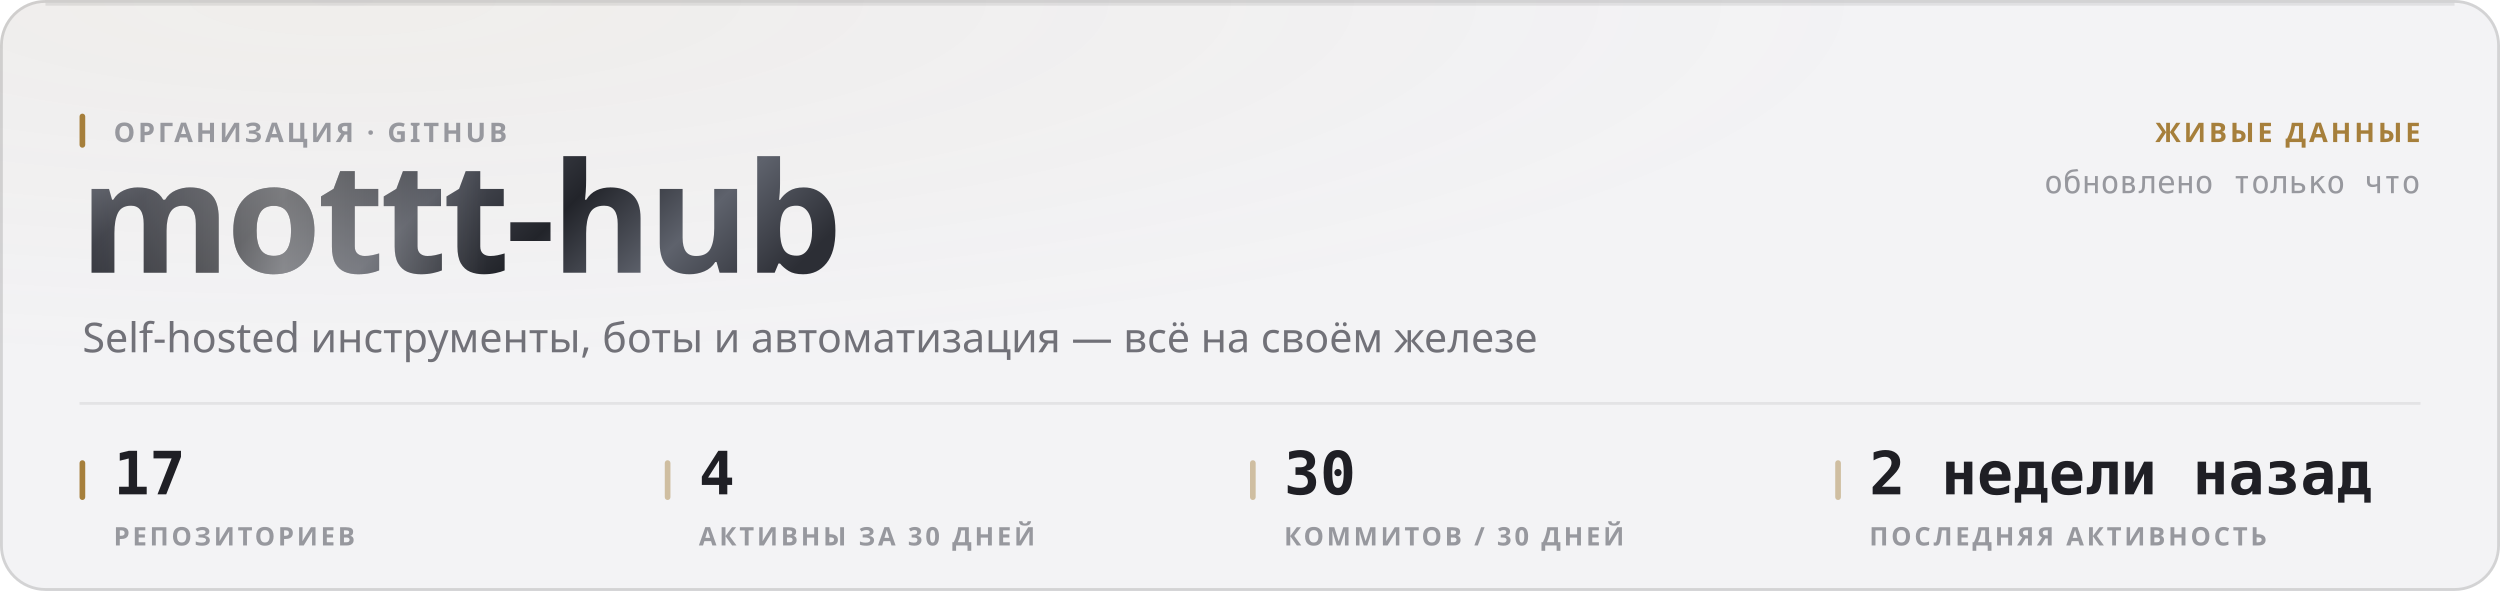
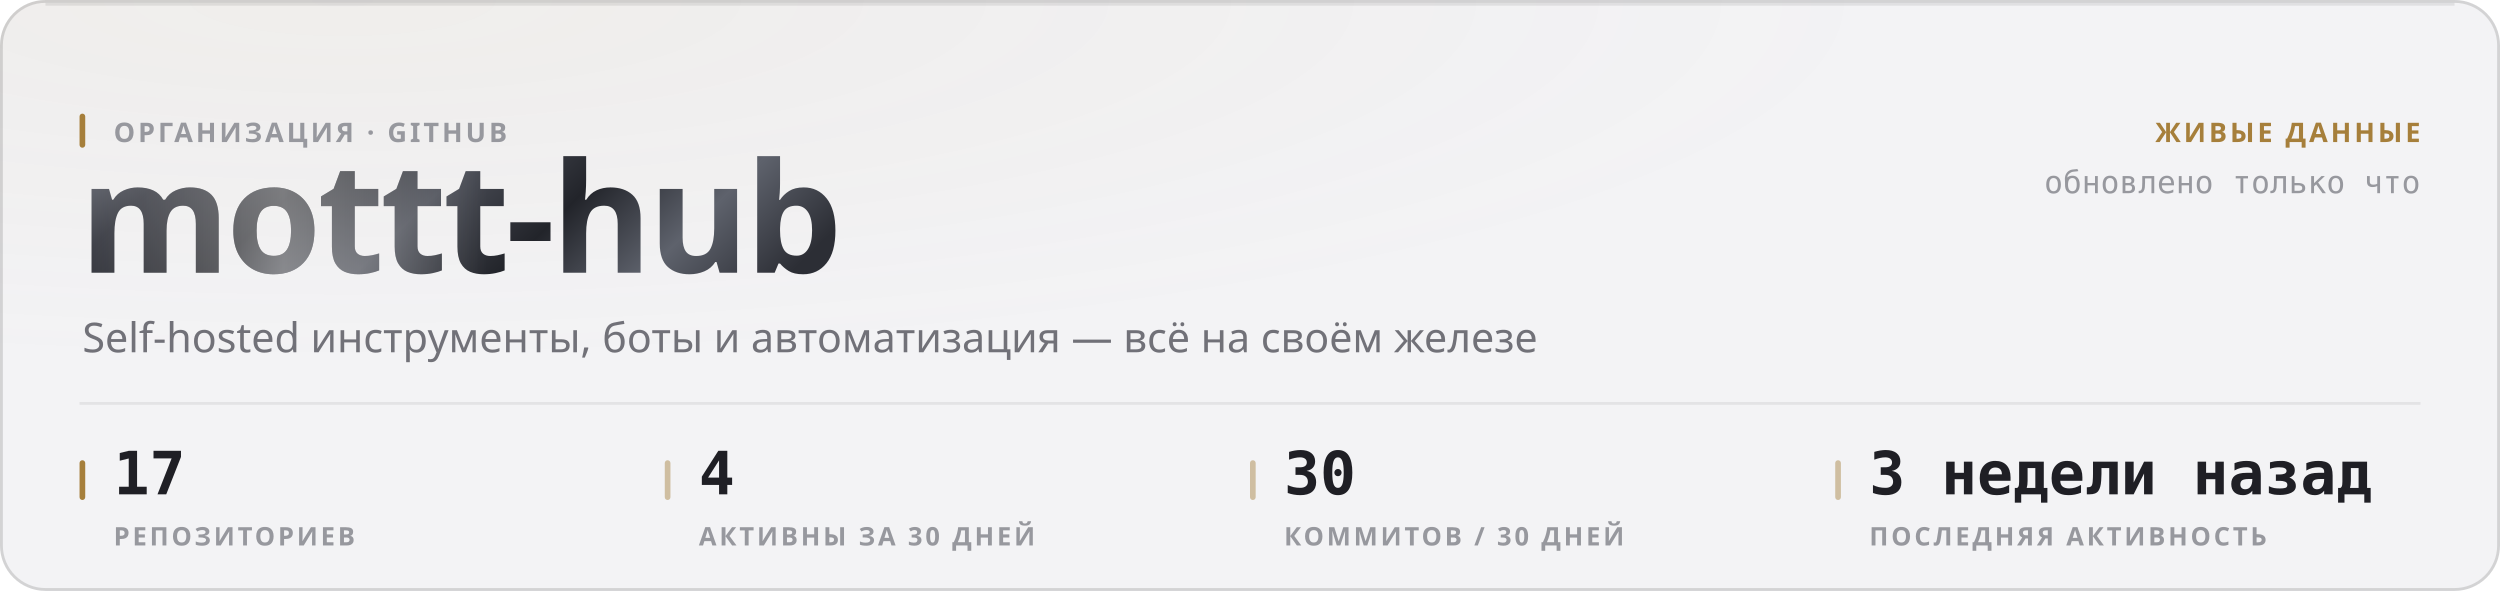
<svg xmlns="http://www.w3.org/2000/svg" width="880" height="208" viewBox="0 0 880 208" role="img">
  <style>
  text { font-family: -apple-system, BlinkMacSystemFont, 'Segoe UI', 'Noto Sans', Helvetica, Arial, sans-serif; }
  .mono { font-family: ui-monospace, 'SF Mono', 'Cascadia Mono', 'DejaVu Sans Mono', Menlo, Consolas, monospace; font-variant-numeric: tabular-nums; }
  .caps { letter-spacing: .1em; text-transform: uppercase; }

  @keyframes sheen  { from { transform: translateX(-120%); } to { transform: translateX(260%); } }
  @keyframes rise   { from { opacity: 0; transform: translateY(6px); } to { opacity: 1; transform: none; } }
  @keyframes slide  { from { opacity: 0; transform: translateX(-8px); } to { opacity: 1; transform: none; } }
  @keyframes grow   { from { transform: scaleY(0); } to { transform: scaleY(1); } }
  @keyframes widen  { from { transform: scaleX(0); } to { transform: scaleX(1); } }
  @keyframes draw   { from { stroke-dashoffset: 200; } to { stroke-dashoffset: 0; } }

  .sheen { animation: sheen 5.5s cubic-bezier(.45,0,.2,1) infinite; }
  .rise  { animation: rise .5s cubic-bezier(.16,1,.3,1) both; }
  .slide { animation: slide .42s cubic-bezier(.16,1,.3,1) both; }
  .bar   { transform-box: fill-box; transform-origin: 50% 100%;
           animation: grow .62s cubic-bezier(.16,1,.3,1) both; }
  .fill  { transform-box: fill-box; transform-origin: 0% 50%;
           animation: widen .8s cubic-bezier(.16,1,.3,1) both; }
  /* The hidden start state lives in the keyframes, never in the static rule.
     A renderer that ignores CSS animations then falls back to the FINISHED
     state — a drawn line, visible text — instead of an empty panel. */
  .spark { stroke-dasharray: 200;
           animation: draw 1.1s cubic-bezier(.16,1,.3,1) both; }

  @media (prefers-reduced-motion: reduce) {
    .sheen { animation: none; opacity: 0; }
    .rise, .slide, .bar, .fill, .spark { animation: none; opacity: 1; transform: none;
                                         stroke-dashoffset: 0; }
  }</style>
  <defs>
    <filter id="grain1" x="0" y="0" width="100%" height="100%">
      <feTurbulence type="fractalNoise" baseFrequency="0.82" numOctaves="3" stitchTiles="stitch" />
      <feColorMatrix type="saturate" values="0" />
    </filter>
    <radialGradient id="wash2" cx="14%" cy="0%" r="62%">
      <stop offset="0%" stop-color="#a67f3b" stop-opacity="0.05" />
      <stop offset="100%" stop-color="#a67f3b" stop-opacity="0" />
    </radialGradient>
    <linearGradient id="metal3" x1="0" y1="0" x2="1" y2="0.25">
      <stop offset="0%" stop-color="#8d919b" />
      <stop offset="16.667%" stop-color="#3a3c44" />
      <stop offset="33.333%" stop-color="#1b1c21" />
      <stop offset="50%" stop-color="#4a4d56" />
      <stop offset="66.667%" stop-color="#22242a" />
      <stop offset="83.333%" stop-color="#5e626c" />
      <stop offset="100%" stop-color="#2c2e35" />
    </linearGradient>
    <linearGradient id="sheengrad5" x1="0" y1="0" x2="1" y2="0">
      <stop offset="0%" stop-color="#ffffff" stop-opacity="0" />
      <stop offset="50%" stop-color="#ffffff" stop-opacity="0.42" />
      <stop offset="100%" stop-color="#ffffff" stop-opacity="0" />
    </linearGradient>
    <clipPath id="wordclip4">
      <text x="28" y="96" font-size="54" font-weight="800" letter-spacing="-0.025em" font-family="-apple-system, BlinkMacSystemFont, 'Segoe UI', Helvetica, Arial, sans-serif">mottt-hub</text>
    </clipPath>
  </defs>
  <rect width="880" height="208" rx="16" fill="#f3f3f5" />
  <rect width="880" height="208" rx="16" fill="url(#wash2)" />
  <rect width="880" height="208" rx="16" filter="url(#grain1)" opacity="0.035" style="mix-blend-mode:overlay" />
  <rect x=".5" y=".5" width="879" height="207" rx="15.5" fill="none" stroke="rgba(10,10,12,0.14)" />
  <path d="M16 1.5 H864" stroke="rgba(10,10,12,0.08)" stroke-width="1" fill="none" />
  <g clip-path="url(#wordclip4)">
    <rect x="28" y="42" width="287.116" height="70.2" fill="url(#metal3)" />
    <rect class="sheen" x="28" y="42" width="143.558" height="70.2" fill="url(#sheengrad5)" />
  </g>
  <rect x="28" y="40" width="2" height="12" rx="1" fill="#a67f3b" />
  <text x="40" y="50" font-size="9.5" font-weight="600" fill="#97989e" letter-spacing="0.11em">ОРГАНИЗАЦИЯ · GITHUB</text>
  <text x="29" y="124" font-size="14.5" font-weight="400" fill="#717178">Self-hosted инструменты, боты и автоматизация — всё на своём железе</text>
  <text x="852" y="50" font-size="9.5" font-weight="600" fill="#a67f3b" text-anchor="end" letter-spacing="0.11em">ЖИВЫЕ ДАННЫЕ</text>
  <text x="852" y="68" font-size="11" font-weight="400" fill="#97989e" text-anchor="end" class="mono">обновлено только что</text>
  <path d="M28 142 H852" stroke="rgba(10,10,12,0.07)" stroke-width="1" />
  <rect x="28" y="162" width="2" height="14" rx="1" fill="#a67f3b" />
  <text x="40" y="174" font-size="21" font-weight="700" fill="#1f1f25" class="mono rise" opacity="1">17</text>
  <text x="40" y="192" font-size="9" font-weight="600" fill="#97989e" letter-spacing="0.11em">РЕПОЗИТОРИЕВ</text>
  <rect x="234" y="162" width="2" height="14" rx="1" fill="rgba(166,127,59,0.45)" />
  <text x="246" y="174" font-size="21" font-weight="700" fill="#1f1f25" class="mono rise" opacity="1">4</text>
  <text x="246" y="192" font-size="9" font-weight="600" fill="#97989e" letter-spacing="0.11em">АКТИВНЫ ЗА 30 ДНЕЙ</text>
  <rect x="440" y="162" width="2" height="14" rx="1" fill="rgba(166,127,59,0.45)" />
  <text x="452" y="174" font-size="21" font-weight="700" fill="#1f1f25" class="mono rise" opacity="1">30</text>
  <text x="452" y="192" font-size="9" font-weight="600" fill="#97989e" letter-spacing="0.11em">КОММИТОВ / 30 ДНЕЙ</text>
  <rect x="646" y="162" width="2" height="14" rx="1" fill="rgba(166,127,59,0.45)" />
-   <text x="658" y="174" font-size="21" font-weight="700" fill="#1f1f25" class="mono rise" opacity="1">2 недели назад</text>
+   <text x="658" y="174" font-size="21" font-weight="700" fill="#1f1f25" class="mono rise" opacity="1">3 недели назад</text>
  <text x="658" y="192" font-size="9" font-weight="600" fill="#97989e" letter-spacing="0.11em">ПОСЛЕДНЯЯ АКТИВНОСТЬ</text>
</svg>
